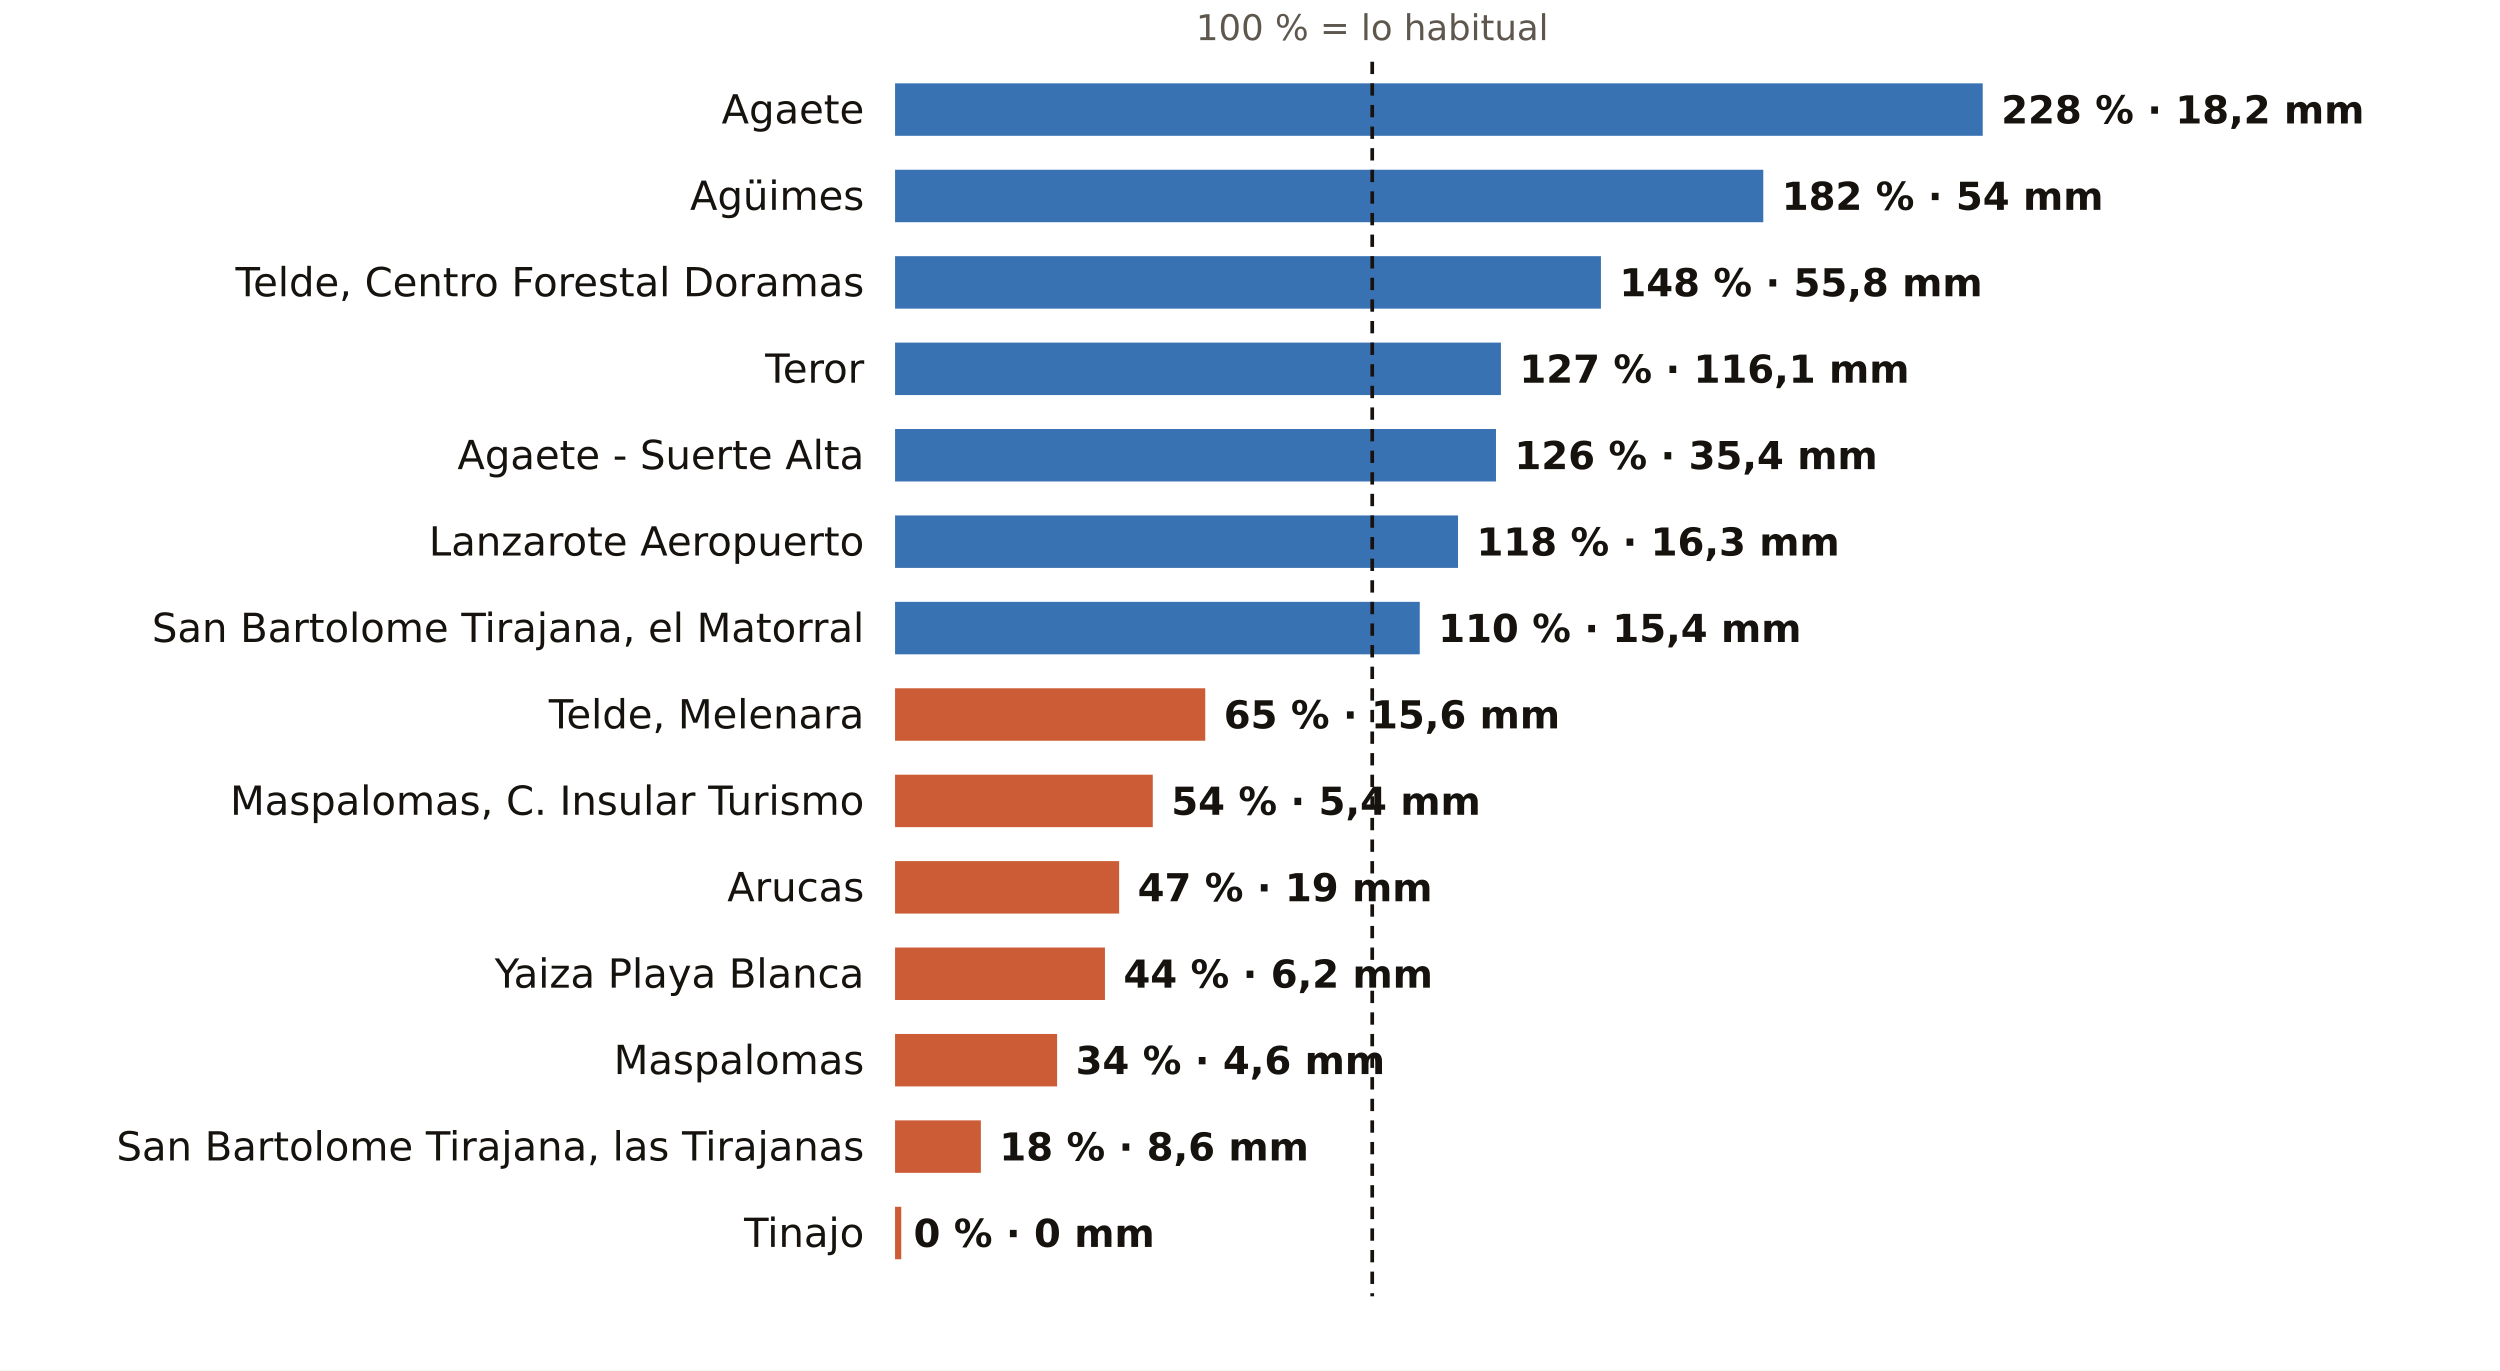
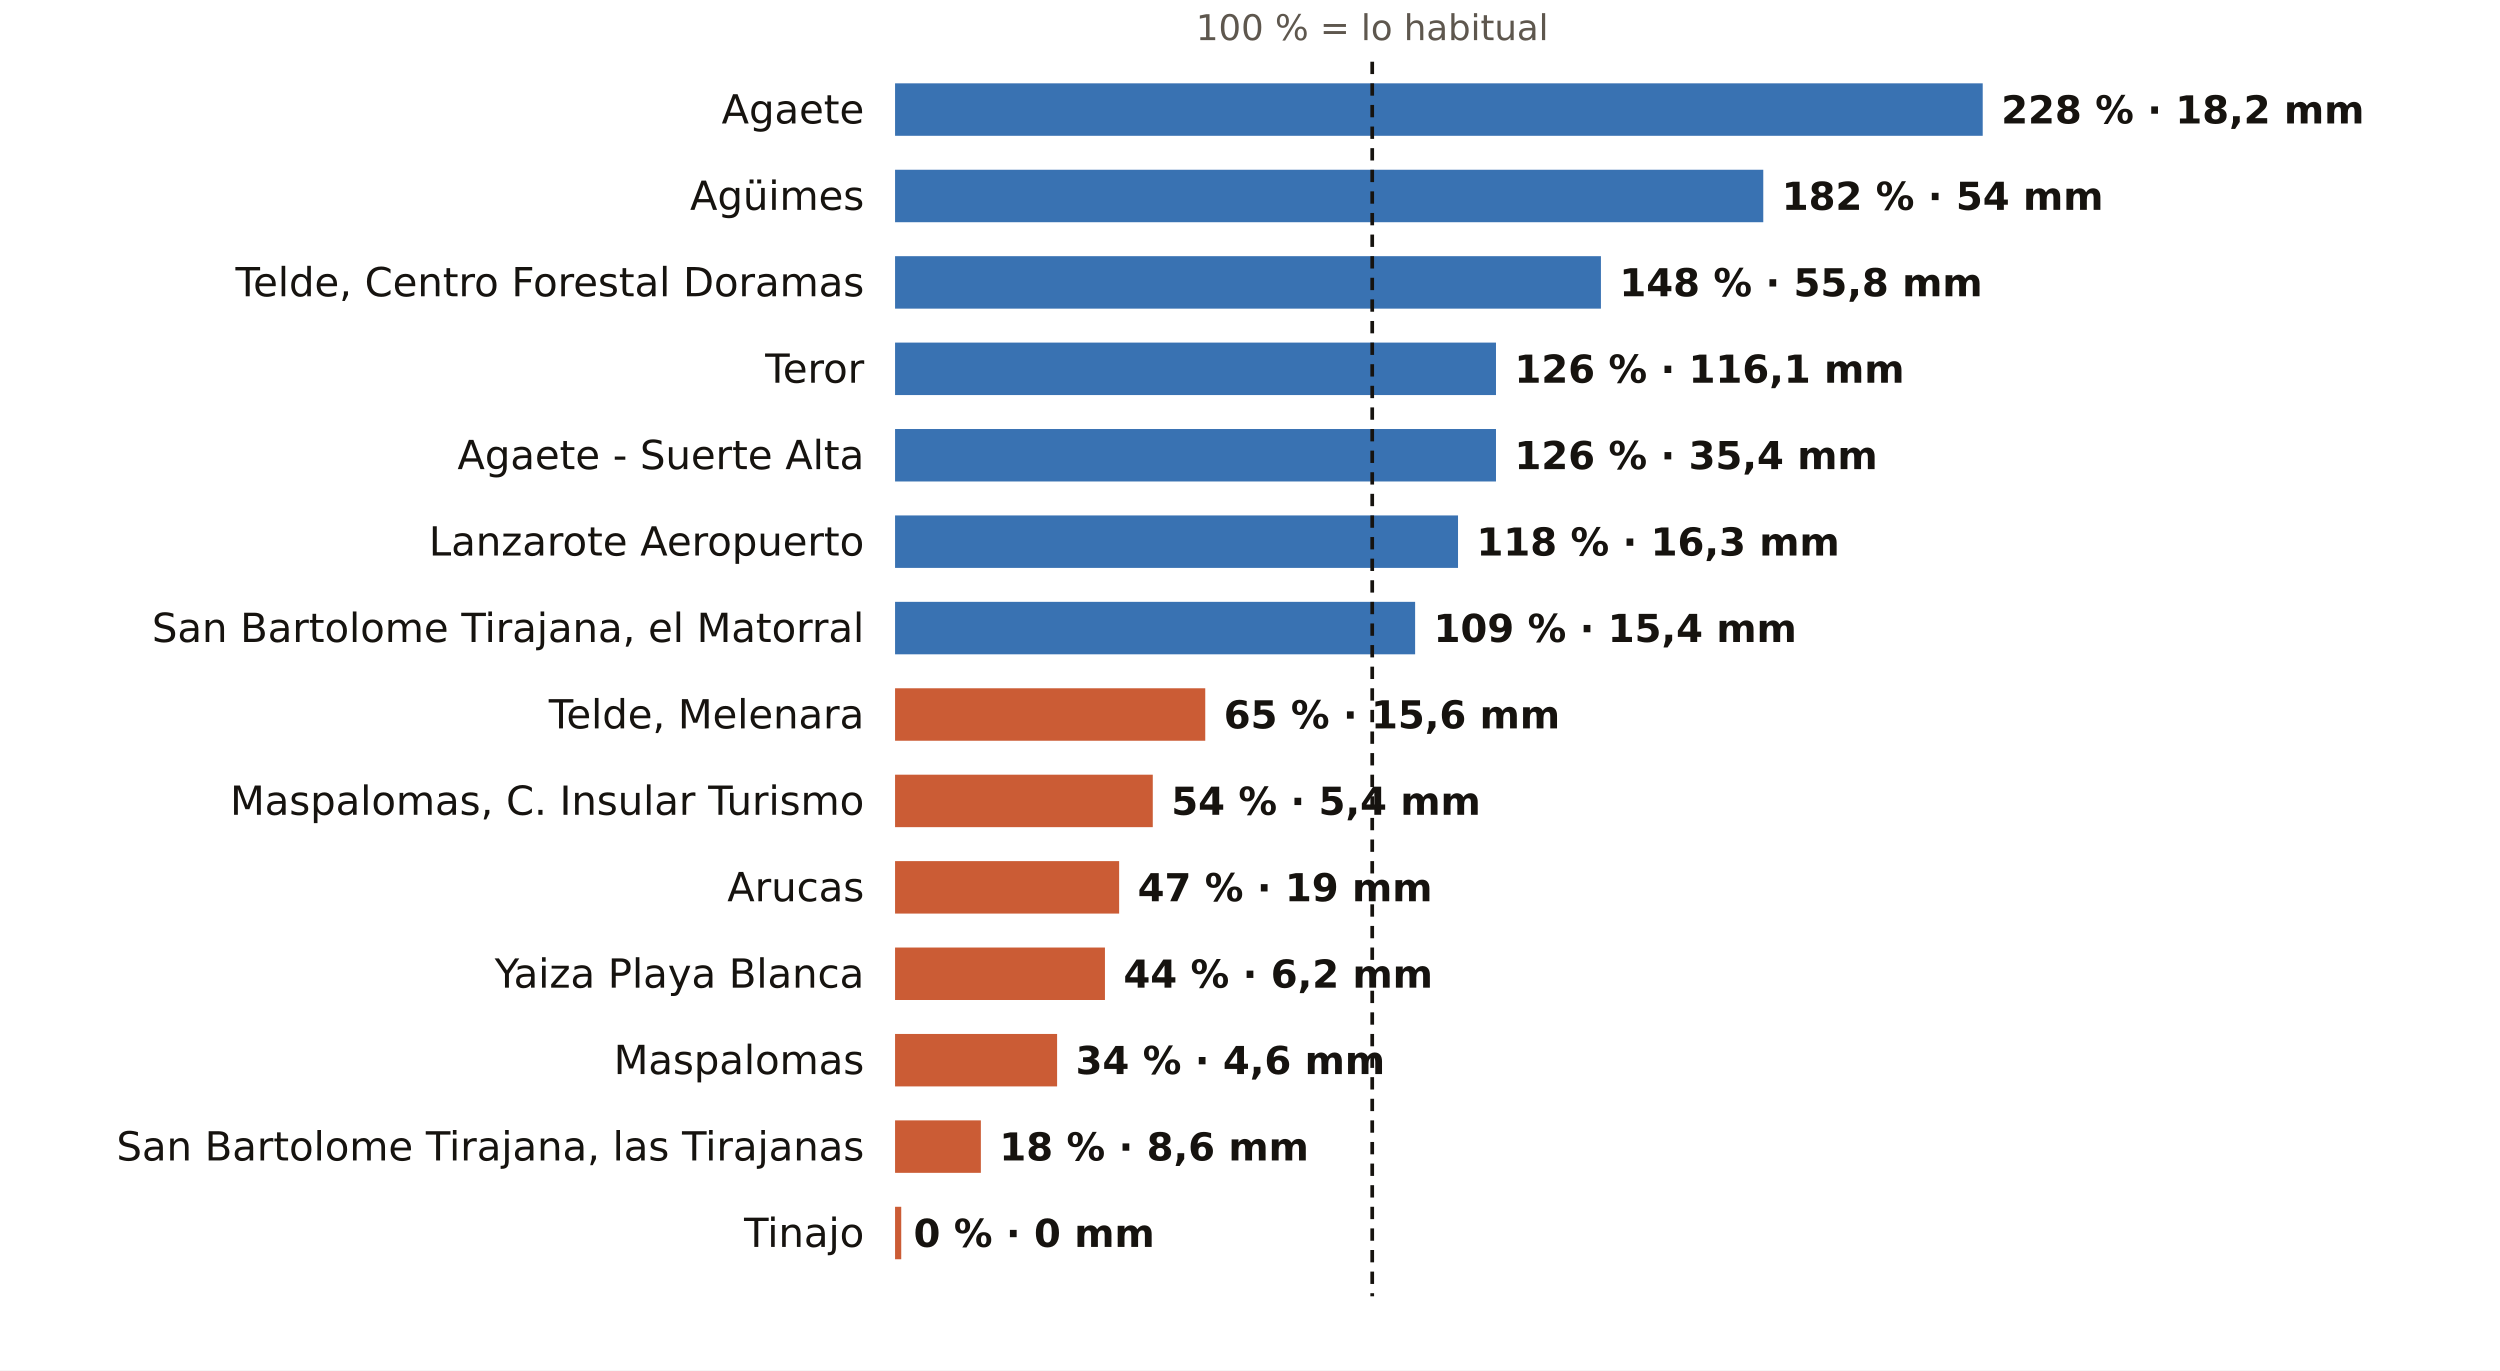
<svg xmlns="http://www.w3.org/2000/svg" viewBox="0 0 810 444" width="810" height="444" role="img" aria-label="El otoño en los pluviómetros de AEMET de Las Palmas: % de lo habitual">
  <rect width="810" height="444" fill="#FFFFFF" />
  <text x="444.6" y="13.0" font-size="11.5" fill="#5E574E" text-anchor="middle" font-weight="400" font-family="Public Sans, DejaVu Sans, Arial, sans-serif">100 % = lo habitual</text>
  <text x="280.0" y="40.0" font-size="13" fill="#16130F" text-anchor="end" font-weight="500" font-family="Public Sans, DejaVu Sans, Arial, sans-serif">Agaete</text>
  <rect x="290" y="27" width="352.4" height="17" fill="#1F5FA8" opacity="0.88" />
  <text x="648.4" y="40.0" font-size="12.5" fill="#16130F" text-anchor="start" font-weight="600" font-family="Public Sans, DejaVu Sans, Arial, sans-serif">228 % · 18,2 mm</text>
  <text x="280.0" y="68.0" font-size="13" fill="#16130F" text-anchor="end" font-weight="500" font-family="Public Sans, DejaVu Sans, Arial, sans-serif">Agüimes</text>
  <rect x="290" y="55" width="281.3" height="17" fill="#1F5FA8" opacity="0.88" />
  <text x="577.3" y="68.0" font-size="12.5" fill="#16130F" text-anchor="start" font-weight="600" font-family="Public Sans, DejaVu Sans, Arial, sans-serif">182 % · 54 mm</text>
  <text x="280.0" y="96.0" font-size="13" fill="#16130F" text-anchor="end" font-weight="500" font-family="Public Sans, DejaVu Sans, Arial, sans-serif">Telde, Centro Forestal Doramas</text>
  <rect x="290" y="83" width="228.7" height="17" fill="#1F5FA8" opacity="0.88" />
  <text x="524.7" y="96.0" font-size="12.5" fill="#16130F" text-anchor="start" font-weight="600" font-family="Public Sans, DejaVu Sans, Arial, sans-serif">148 % · 55,8 mm</text>
  <text x="280.0" y="124.0" font-size="13" fill="#16130F" text-anchor="end" font-weight="500" font-family="Public Sans, DejaVu Sans, Arial, sans-serif">Teror</text>
-   <rect x="290" y="111" width="196.3" height="17" fill="#1F5FA8" opacity="0.88" />
-   <text x="492.3" y="124.0" font-size="12.5" fill="#16130F" text-anchor="start" font-weight="600" font-family="Public Sans, DejaVu Sans, Arial, sans-serif">127 % · 116,1 mm</text>
+   <rect x="290" y="111" width="194.7" height="17" fill="#1F5FA8" opacity="0.88" />
+   <text x="490.7" y="124.0" font-size="12.5" fill="#16130F" text-anchor="start" font-weight="600" font-family="Public Sans, DejaVu Sans, Arial, sans-serif">126 % · 116,1 mm</text>
  <text x="280.0" y="152.0" font-size="13" fill="#16130F" text-anchor="end" font-weight="500" font-family="Public Sans, DejaVu Sans, Arial, sans-serif">Agaete - Suerte Alta</text>
  <rect x="290" y="139" width="194.7" height="17" fill="#1F5FA8" opacity="0.88" />
  <text x="490.7" y="152.0" font-size="12.5" fill="#16130F" text-anchor="start" font-weight="600" font-family="Public Sans, DejaVu Sans, Arial, sans-serif">126 % · 35,4 mm</text>
  <text x="280.0" y="180.0" font-size="13" fill="#16130F" text-anchor="end" font-weight="500" font-family="Public Sans, DejaVu Sans, Arial, sans-serif">Lanzarote Aeropuerto</text>
  <rect x="290" y="167" width="182.4" height="17" fill="#1F5FA8" opacity="0.88" />
  <text x="478.4" y="180.0" font-size="12.5" fill="#16130F" text-anchor="start" font-weight="600" font-family="Public Sans, DejaVu Sans, Arial, sans-serif">118 % · 16,3 mm</text>
  <text x="280.0" y="208.0" font-size="13" fill="#16130F" text-anchor="end" font-weight="500" font-family="Public Sans, DejaVu Sans, Arial, sans-serif">San Bartolome Tirajana, el Matorral</text>
-   <rect x="290" y="195" width="170.0" height="17" fill="#1F5FA8" opacity="0.88" />
-   <text x="466.0" y="208.0" font-size="12.5" fill="#16130F" text-anchor="start" font-weight="600" font-family="Public Sans, DejaVu Sans, Arial, sans-serif">110 % · 15,4 mm</text>
+   <rect x="290" y="195" width="168.5" height="17" fill="#1F5FA8" opacity="0.88" />
+   <text x="464.5" y="208.0" font-size="12.5" fill="#16130F" text-anchor="start" font-weight="600" font-family="Public Sans, DejaVu Sans, Arial, sans-serif">109 % · 15,4 mm</text>
  <text x="280.0" y="236.0" font-size="13" fill="#16130F" text-anchor="end" font-weight="500" font-family="Public Sans, DejaVu Sans, Arial, sans-serif">Telde, Melenara</text>
  <rect x="290" y="223" width="100.5" height="17" fill="#C4461A" opacity="0.88" />
  <text x="396.5" y="236.0" font-size="12.5" fill="#16130F" text-anchor="start" font-weight="600" font-family="Public Sans, DejaVu Sans, Arial, sans-serif">65 % · 15,6 mm</text>
  <text x="280.0" y="264.0" font-size="13" fill="#16130F" text-anchor="end" font-weight="500" font-family="Public Sans, DejaVu Sans, Arial, sans-serif">Maspalomas, C. Insular Turismo</text>
  <rect x="290" y="251" width="83.5" height="17" fill="#C4461A" opacity="0.88" />
  <text x="379.5" y="264.0" font-size="12.5" fill="#16130F" text-anchor="start" font-weight="600" font-family="Public Sans, DejaVu Sans, Arial, sans-serif">54 % · 5,4 mm</text>
  <text x="280.0" y="292.0" font-size="13" fill="#16130F" text-anchor="end" font-weight="500" font-family="Public Sans, DejaVu Sans, Arial, sans-serif">Arucas</text>
  <rect x="290" y="279" width="72.6" height="17" fill="#C4461A" opacity="0.88" />
  <text x="368.6" y="292.0" font-size="12.5" fill="#16130F" text-anchor="start" font-weight="600" font-family="Public Sans, DejaVu Sans, Arial, sans-serif">47 % · 19 mm</text>
  <text x="280.0" y="320.0" font-size="13" fill="#16130F" text-anchor="end" font-weight="500" font-family="Public Sans, DejaVu Sans, Arial, sans-serif">Yaiza Playa Blanca</text>
  <rect x="290" y="307" width="68.0" height="17" fill="#C4461A" opacity="0.88" />
  <text x="364.0" y="320.0" font-size="12.5" fill="#16130F" text-anchor="start" font-weight="600" font-family="Public Sans, DejaVu Sans, Arial, sans-serif">44 % · 6,2 mm</text>
  <text x="280.0" y="348.0" font-size="13" fill="#16130F" text-anchor="end" font-weight="500" font-family="Public Sans, DejaVu Sans, Arial, sans-serif">Maspalomas</text>
  <rect x="290" y="335" width="52.5" height="17" fill="#C4461A" opacity="0.88" />
  <text x="348.5" y="348.0" font-size="12.5" fill="#16130F" text-anchor="start" font-weight="600" font-family="Public Sans, DejaVu Sans, Arial, sans-serif">34 % · 4,6 mm</text>
  <text x="280.0" y="376.0" font-size="13" fill="#16130F" text-anchor="end" font-weight="500" font-family="Public Sans, DejaVu Sans, Arial, sans-serif">San Bartolome Tirajana, las Tirajanas</text>
  <rect x="290" y="363" width="27.8" height="17" fill="#C4461A" opacity="0.88" />
  <text x="323.8" y="376.0" font-size="12.5" fill="#16130F" text-anchor="start" font-weight="600" font-family="Public Sans, DejaVu Sans, Arial, sans-serif">18 % · 8,6 mm</text>
  <text x="280.0" y="404.0" font-size="13" fill="#16130F" text-anchor="end" font-weight="500" font-family="Public Sans, DejaVu Sans, Arial, sans-serif">Tinajo</text>
  <rect x="290" y="391" width="2.0" height="17" fill="#C4461A" opacity="0.88" />
  <text x="296.0" y="404.0" font-size="12.5" fill="#16130F" text-anchor="start" font-weight="600" font-family="Public Sans, DejaVu Sans, Arial, sans-serif">0 % · 0 mm</text>
  <line x1="444.6" x2="444.6" y1="20" y2="420" stroke="#16130F" stroke-width="1.2" stroke-dasharray="4 3" />
</svg>
